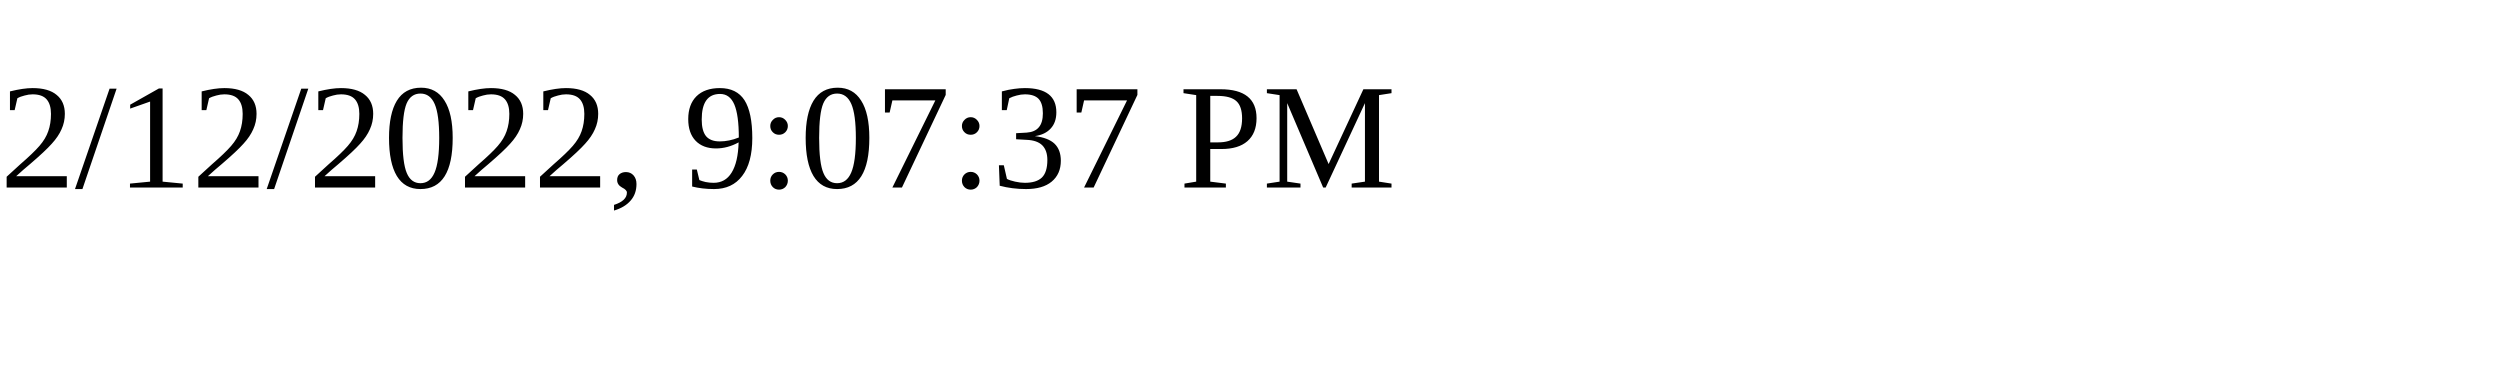
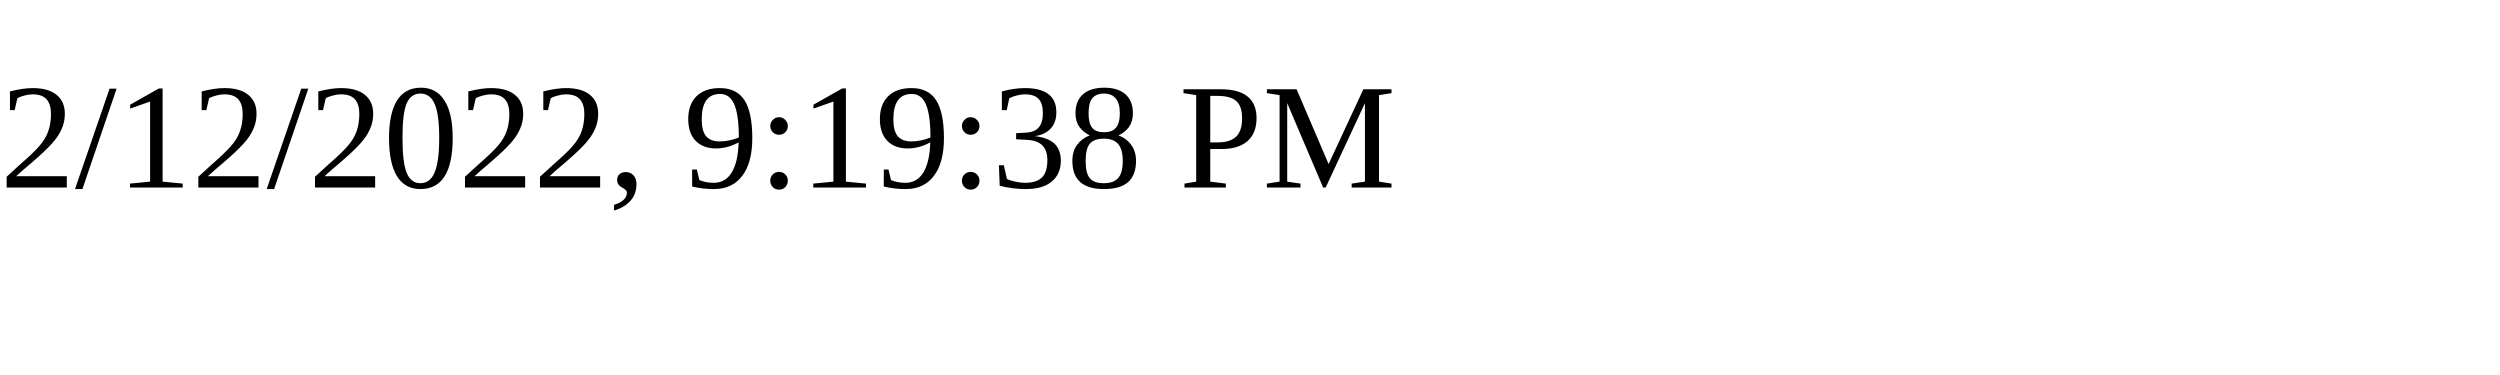
<svg xmlns="http://www.w3.org/2000/svg" height="30" width="200">
-   <text x="0" y="15">2/12/2022, 9:07:37 PM</text>
+   <text x="0" y="15">2/12/2022, 9:19:38 PM</text>
</svg>
